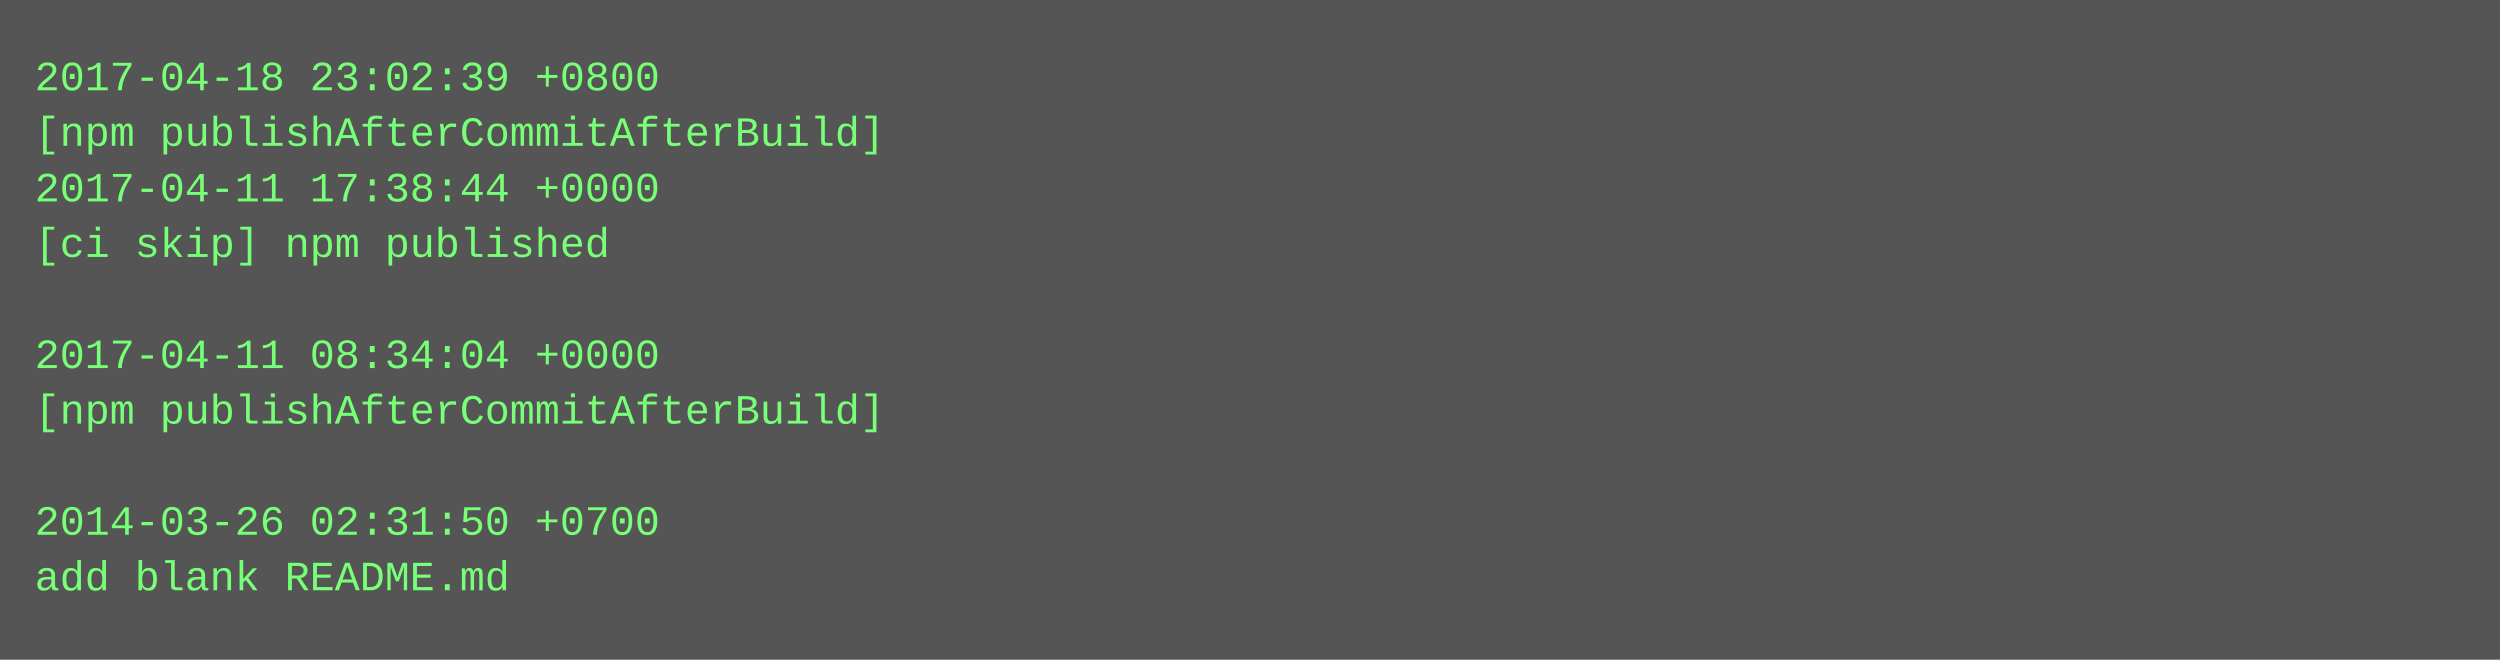
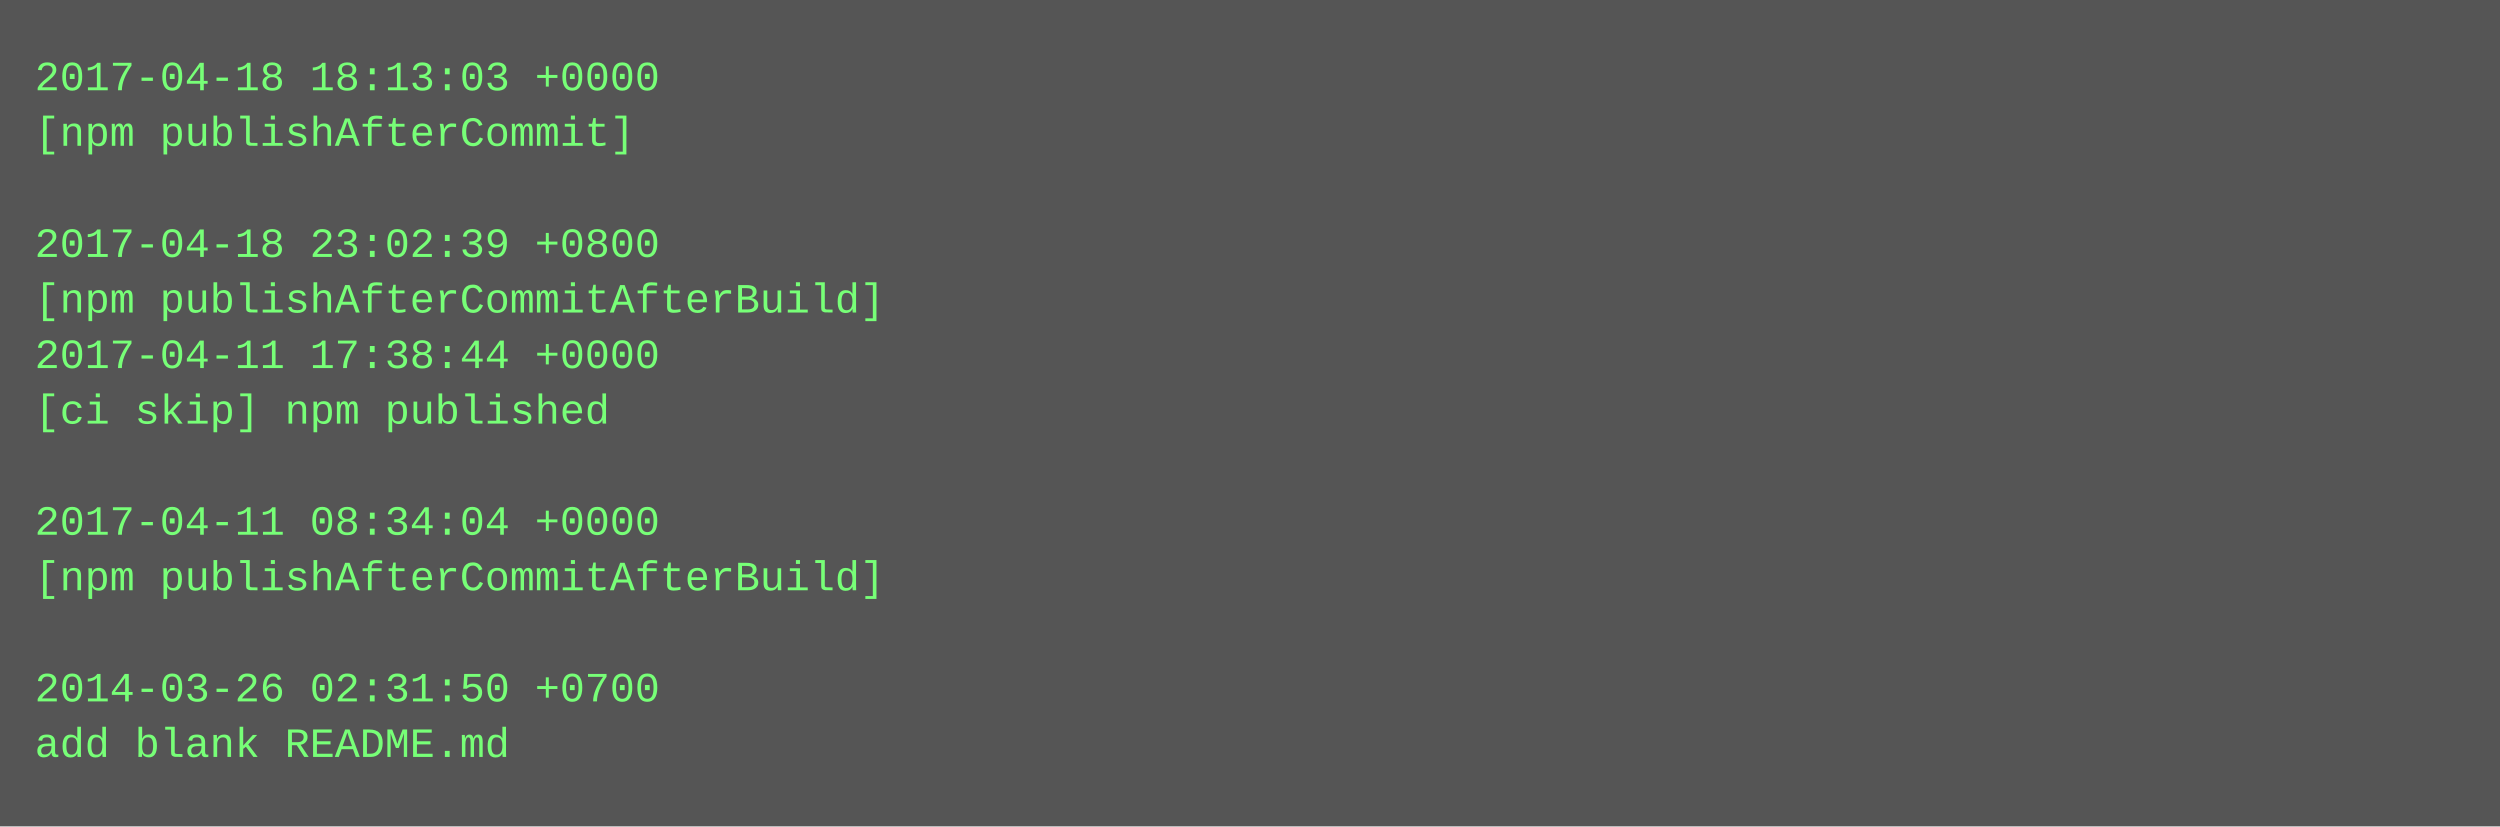
- <svg xmlns="http://www.w3.org/2000/svg" height="190" width="720">
-   <rect height="190" fill="#555" width="720" />
+ <svg xmlns="http://www.w3.org/2000/svg" height="238" width="720">
+   <rect height="238" fill="#555" width="720" />
  <text fill="#7f7" font-family="Courier New" font-size="12" xml:space="preserve">
-     <tspan x="10" y="26">2017-04-18 23:02:39 +0800</tspan>
-     <tspan x="10" y="42">[npm publishAfterCommitAfterBuild]</tspan>
-     <tspan x="10" y="58">2017-04-11 17:38:44 +0000</tspan>
-     <tspan x="10" y="74">[ci skip] npm published</tspan>
-     <tspan x="10" y="90" />
-     <tspan x="10" y="106">2017-04-11 08:34:04 +0000</tspan>
-     <tspan x="10" y="122">[npm publishAfterCommitAfterBuild]</tspan>
+     <tspan x="10" y="26">2017-04-18 18:13:03 +0000</tspan>
+     <tspan x="10" y="42">[npm publishAfterCommit]</tspan>
+     <tspan x="10" y="58" />
+     <tspan x="10" y="74">2017-04-18 23:02:39 +0800</tspan>
+     <tspan x="10" y="90">[npm publishAfterCommitAfterBuild]</tspan>
+     <tspan x="10" y="106">2017-04-11 17:38:44 +0000</tspan>
+     <tspan x="10" y="122">[ci skip] npm published</tspan>
    <tspan x="10" y="138" />
-     <tspan x="10" y="154">2014-03-26 02:31:50 +0700</tspan>
-     <tspan x="10" y="170">add blank README.md</tspan>
+     <tspan x="10" y="154">2017-04-11 08:34:04 +0000</tspan>
+     <tspan x="10" y="170">[npm publishAfterCommitAfterBuild]</tspan>
+     <tspan x="10" y="186" />
+     <tspan x="10" y="202">2014-03-26 02:31:50 +0700</tspan>
+     <tspan x="10" y="218">add blank README.md</tspan>
  </text>
</svg>
